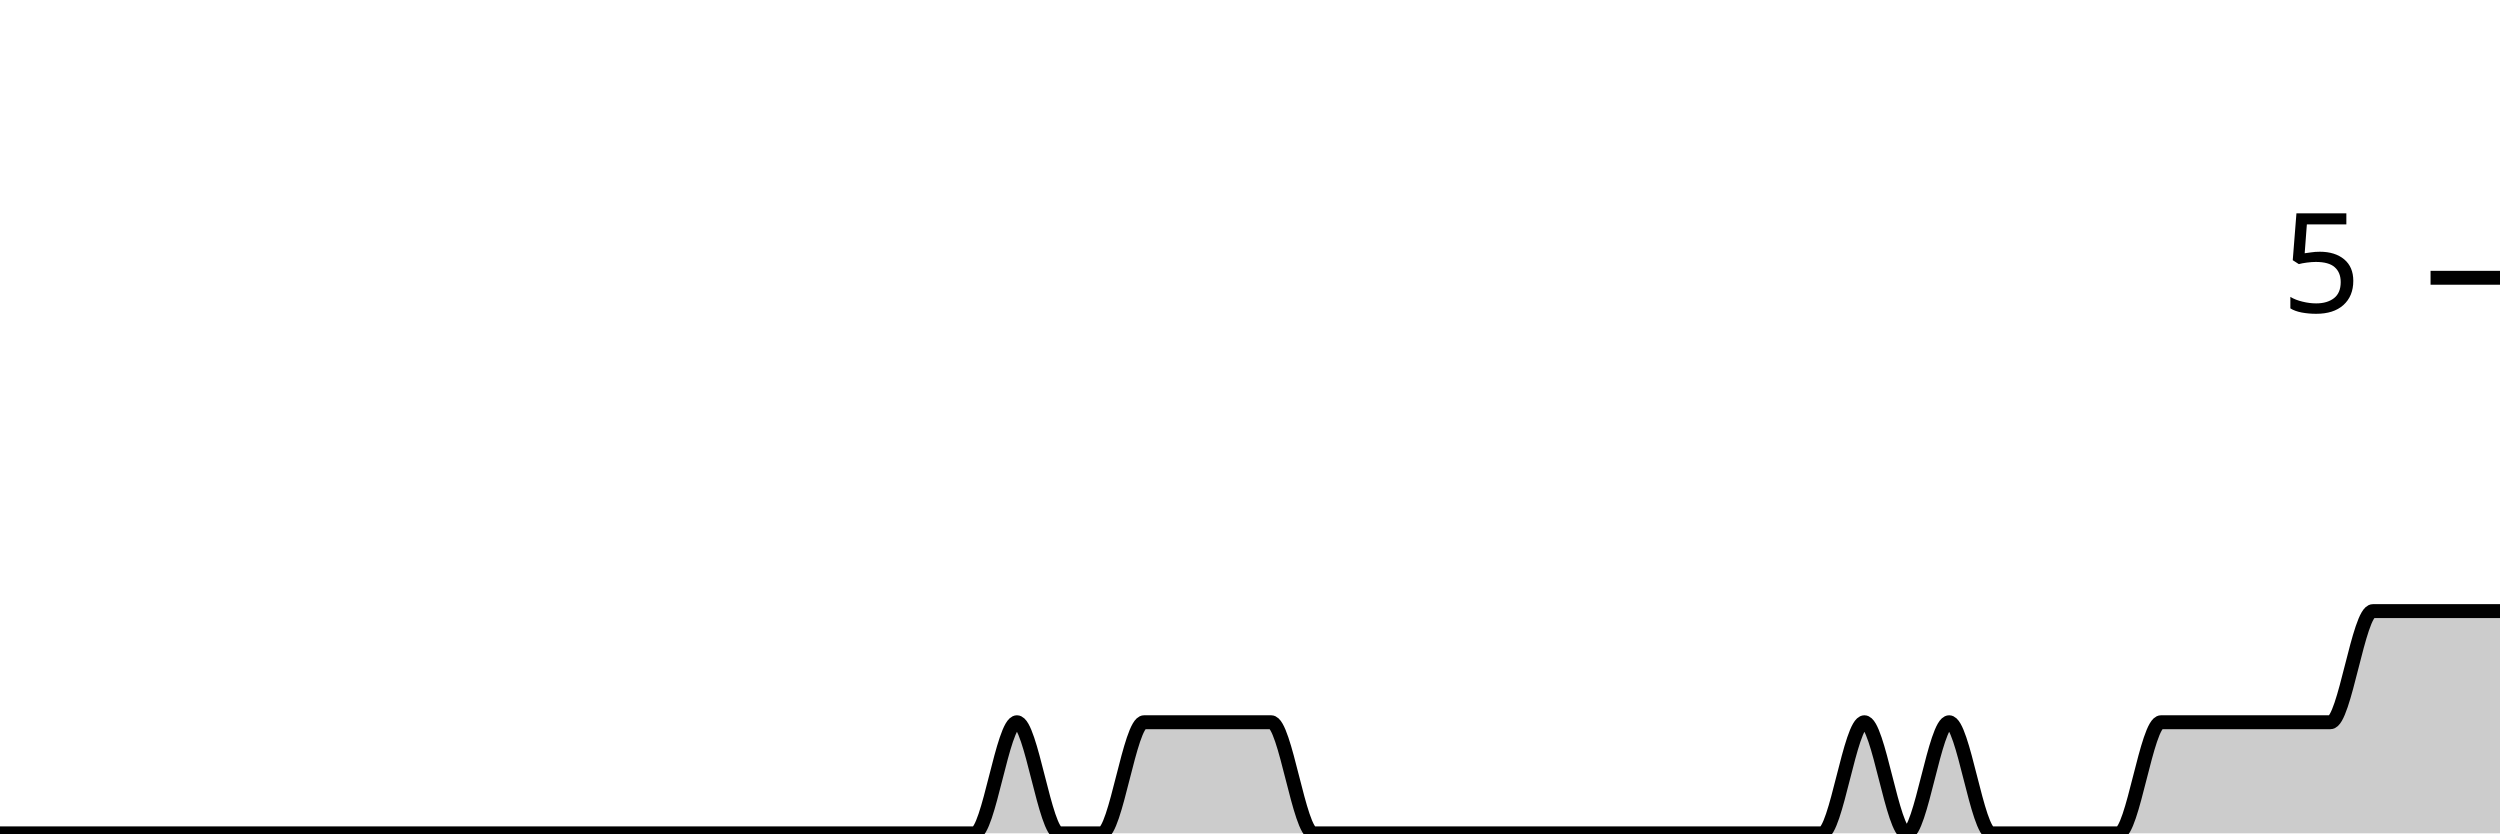
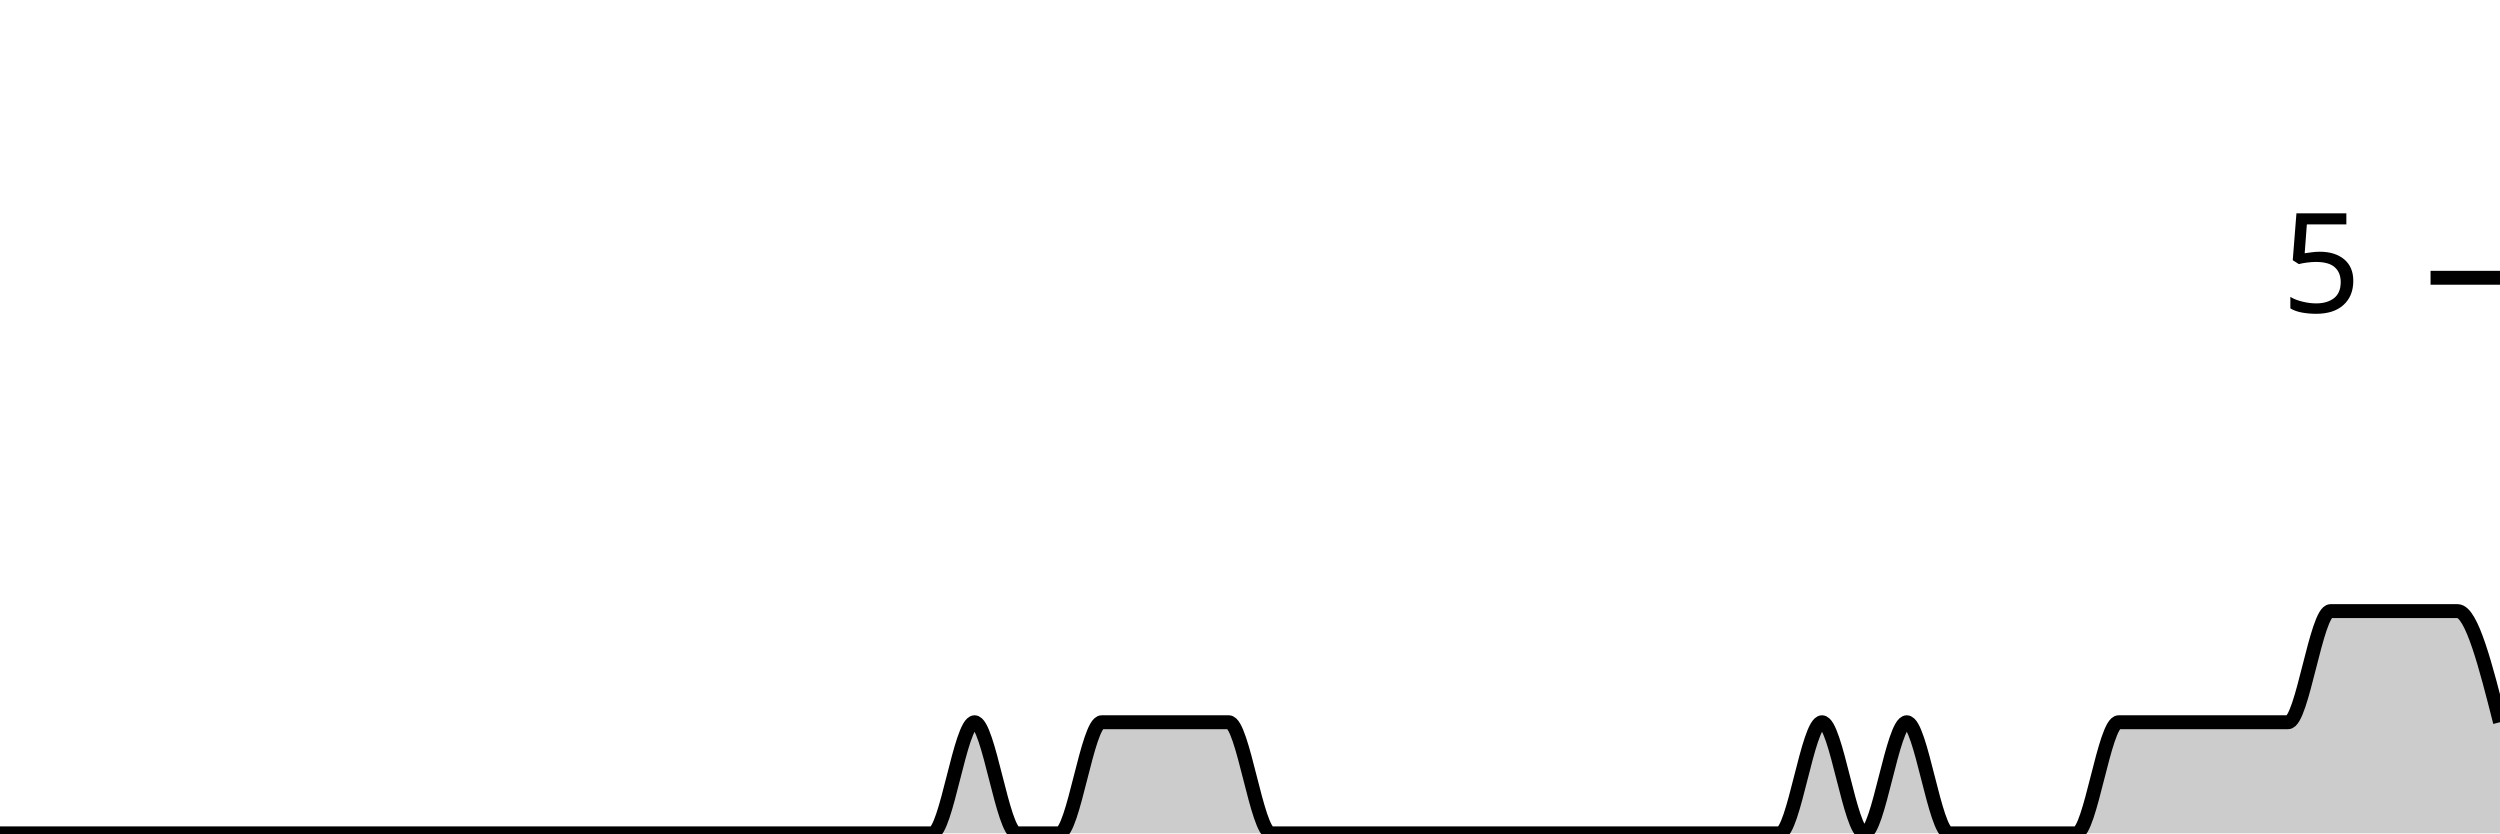
<svg xmlns="http://www.w3.org/2000/svg" viewBox="0 0 180 60">
  <g transform="translate(0,20)">
-     <path class="area" fill="rgba(0, 0, 0, 0.2)" d="M0,40C1.017,40,2.034,40,3.051,40C4.068,40,5.085,40,6.102,40C7.119,40,8.136,40,9.153,40C10.169,40,11.186,40,12.203,40C13.22,40,14.237,40,15.254,40C16.271,40,17.288,40,18.305,40C19.322,40,20.339,40,21.356,40C22.373,40,23.39,40,24.407,40C25.424,40,26.441,40,27.458,40C28.475,40,29.492,40,30.508,40C31.525,40,32.542,40,33.559,40C34.576,40,35.593,40,36.61,40C37.627,40,38.644,40,39.661,40C40.678,40,41.695,40,42.712,40C43.729,40,44.746,40,45.763,40C46.78,40,47.797,40,48.814,40C49.831,40,50.847,40,51.864,40C52.881,40,53.898,40,54.915,40C55.932,40,56.949,40,57.966,40C58.983,40,60,40,61.017,40C62.034,40,63.051,40,64.068,40C65.085,40,66.102,40,67.119,40C68.136,40,69.153,40,70.169,40C71.186,40,72.203,32,73.22,32C74.237,32,75.254,40,76.271,40C77.288,40,78.305,40,79.322,40C80.339,40,81.356,32,82.373,32C83.39,32,84.407,32,85.424,32C86.441,32,87.458,32,88.475,32C89.492,32,90.508,32,91.525,32C92.542,32,93.559,40,94.576,40C95.593,40,96.61,40,97.627,40C98.644,40,99.661,40,100.678,40C101.695,40,102.712,40,103.729,40C104.746,40,105.763,40,106.78,40C107.797,40,108.814,40,109.831,40C110.847,40,111.864,40,112.881,40C113.898,40,114.915,40,115.932,40C116.949,40,117.966,40,118.983,40C120,40,121.017,40,122.034,40C123.051,40,124.068,40,125.085,40C126.102,40,127.119,40,128.136,40C129.153,40,130.169,40,131.186,40C132.203,40,133.22,32,134.237,32C135.254,32,136.271,40,137.288,40C138.305,40,139.322,32,140.339,32C141.356,32,142.373,40,143.39,40C144.407,40,145.424,40,146.441,40C147.458,40,148.475,40,149.492,40C150.508,40,151.525,40,152.542,40C153.559,40,154.576,32,155.593,32C156.61,32,157.627,32,158.644,32C159.661,32,160.678,32,161.695,32C162.712,32,163.729,32,164.746,32C165.763,32,166.78,32,167.797,32C168.814,32,169.831,24,170.847,24C171.864,24,172.881,24,173.898,24C174.915,24,175.932,24,176.949,24C177.966,24,178.983,24,180,24L180,40C178.983,40,177.966,40,176.949,40C175.932,40,174.915,40,173.898,40C172.881,40,171.864,40,170.847,40C169.831,40,168.814,40,167.797,40C166.78,40,165.763,40,164.746,40C163.729,40,162.712,40,161.695,40C160.678,40,159.661,40,158.644,40C157.627,40,156.61,40,155.593,40C154.576,40,153.559,40,152.542,40C151.525,40,150.508,40,149.492,40C148.475,40,147.458,40,146.441,40C145.424,40,144.407,40,143.39,40C142.373,40,141.356,40,140.339,40C139.322,40,138.305,40,137.288,40C136.271,40,135.254,40,134.237,40C133.22,40,132.203,40,131.186,40C130.169,40,129.153,40,128.136,40C127.119,40,126.102,40,125.085,40C124.068,40,123.051,40,122.034,40C121.017,40,120,40,118.983,40C117.966,40,116.949,40,115.932,40C114.915,40,113.898,40,112.881,40C111.864,40,110.847,40,109.831,40C108.814,40,107.797,40,106.78,40C105.763,40,104.746,40,103.729,40C102.712,40,101.695,40,100.678,40C99.661,40,98.644,40,97.627,40C96.61,40,95.593,40,94.576,40C93.559,40,92.542,40,91.525,40C90.508,40,89.492,40,88.475,40C87.458,40,86.441,40,85.424,40C84.407,40,83.39,40,82.373,40C81.356,40,80.339,40,79.322,40C78.305,40,77.288,40,76.271,40C75.254,40,74.237,40,73.22,40C72.203,40,71.186,40,70.169,40C69.153,40,68.136,40,67.119,40C66.102,40,65.085,40,64.068,40C63.051,40,62.034,40,61.017,40C60,40,58.983,40,57.966,40C56.949,40,55.932,40,54.915,40C53.898,40,52.881,40,51.864,40C50.847,40,49.831,40,48.814,40C47.797,40,46.78,40,45.763,40C44.746,40,43.729,40,42.712,40C41.695,40,40.678,40,39.661,40C38.644,40,37.627,40,36.61,40C35.593,40,34.576,40,33.559,40C32.542,40,31.525,40,30.508,40C29.492,40,28.475,40,27.458,40C26.441,40,25.424,40,24.407,40C23.39,40,22.373,40,21.356,40C20.339,40,19.322,40,18.305,40C17.288,40,16.271,40,15.254,40C14.237,40,13.22,40,12.203,40C11.186,40,10.169,40,9.153,40C8.136,40,7.119,40,6.102,40C5.085,40,4.068,40,3.051,40C2.034,40,1.017,40,0,40Z" />
-     <path class="line" stroke="black" fill="none" d="M0,40C1.017,40,2.034,40,3.051,40C4.068,40,5.085,40,6.102,40C7.119,40,8.136,40,9.153,40C10.169,40,11.186,40,12.203,40C13.22,40,14.237,40,15.254,40C16.271,40,17.288,40,18.305,40C19.322,40,20.339,40,21.356,40C22.373,40,23.39,40,24.407,40C25.424,40,26.441,40,27.458,40C28.475,40,29.492,40,30.508,40C31.525,40,32.542,40,33.559,40C34.576,40,35.593,40,36.61,40C37.627,40,38.644,40,39.661,40C40.678,40,41.695,40,42.712,40C43.729,40,44.746,40,45.763,40C46.78,40,47.797,40,48.814,40C49.831,40,50.847,40,51.864,40C52.881,40,53.898,40,54.915,40C55.932,40,56.949,40,57.966,40C58.983,40,60,40,61.017,40C62.034,40,63.051,40,64.068,40C65.085,40,66.102,40,67.119,40C68.136,40,69.153,40,70.169,40C71.186,40,72.203,32,73.22,32C74.237,32,75.254,40,76.271,40C77.288,40,78.305,40,79.322,40C80.339,40,81.356,32,82.373,32C83.39,32,84.407,32,85.424,32C86.441,32,87.458,32,88.475,32C89.492,32,90.508,32,91.525,32C92.542,32,93.559,40,94.576,40C95.593,40,96.61,40,97.627,40C98.644,40,99.661,40,100.678,40C101.695,40,102.712,40,103.729,40C104.746,40,105.763,40,106.78,40C107.797,40,108.814,40,109.831,40C110.847,40,111.864,40,112.881,40C113.898,40,114.915,40,115.932,40C116.949,40,117.966,40,118.983,40C120,40,121.017,40,122.034,40C123.051,40,124.068,40,125.085,40C126.102,40,127.119,40,128.136,40C129.153,40,130.169,40,131.186,40C132.203,40,133.22,32,134.237,32C135.254,32,136.271,40,137.288,40C138.305,40,139.322,32,140.339,32C141.356,32,142.373,40,143.39,40C144.407,40,145.424,40,146.441,40C147.458,40,148.475,40,149.492,40C150.508,40,151.525,40,152.542,40C153.559,40,154.576,32,155.593,32C156.61,32,157.627,32,158.644,32C159.661,32,160.678,32,161.695,32C162.712,32,163.729,32,164.746,32C165.763,32,166.78,32,167.797,32C168.814,32,169.831,24,170.847,24C171.864,24,172.881,24,173.898,24C174.915,24,175.932,24,176.949,24C177.966,24,178.983,24,180,24" />
+     <path class="area" fill="rgba(0, 0, 0, 0.2)" d="M0,40C1.017,40,2.034,40,3.051,40C4.068,40,5.085,40,6.102,40C7.119,40,8.136,40,9.153,40C10.169,40,11.186,40,12.203,40C13.22,40,14.237,40,15.254,40C16.271,40,17.288,40,18.305,40C19.322,40,20.339,40,21.356,40C22.373,40,23.39,40,24.407,40C25.424,40,26.441,40,27.458,40C28.475,40,29.492,40,30.508,40C31.525,40,32.542,40,33.559,40C34.576,40,35.593,40,36.61,40C37.627,40,38.644,40,39.661,40C40.678,40,41.695,40,42.712,40C43.729,40,44.746,40,45.763,40C46.78,40,47.797,40,48.814,40C49.831,40,50.847,40,51.864,40C52.881,40,53.898,40,54.915,40C55.932,40,56.949,40,57.966,40C58.983,40,60,40,61.017,40C62.034,40,63.051,40,64.068,40C65.085,40,66.102,40,67.119,40C68.136,40,69.153,32,70.169,32C71.186,32,72.203,40,73.22,40C74.237,40,75.254,40,76.271,40C77.288,40,78.305,32,79.322,32C80.339,32,81.356,32,82.373,32C83.39,32,84.407,32,85.424,32C86.441,32,87.458,32,88.475,32C89.492,32,90.508,40,91.525,40C92.542,40,93.559,40,94.576,40C95.593,40,96.61,40,97.627,40C98.644,40,99.661,40,100.678,40C101.695,40,102.712,40,103.729,40C104.746,40,105.763,40,106.78,40C107.797,40,108.814,40,109.831,40C110.847,40,111.864,40,112.881,40C113.898,40,114.915,40,115.932,40C116.949,40,117.966,40,118.983,40C120,40,121.017,40,122.034,40C123.051,40,124.068,40,125.085,40C126.102,40,127.119,40,128.136,40C129.153,40,130.169,32,131.186,32C132.203,32,133.22,40,134.237,40C135.254,40,136.271,32,137.288,32C138.305,32,139.322,40,140.339,40C141.356,40,142.373,40,143.39,40C144.407,40,145.424,40,146.441,40C147.458,40,148.475,40,149.492,40C150.508,40,151.525,32,152.542,32C153.559,32,154.576,32,155.593,32C156.61,32,157.627,32,158.644,32C159.661,32,160.678,32,161.695,32C162.712,32,163.729,32,164.746,32C165.763,32,166.78,24,167.797,24C168.814,24,169.831,24,170.847,24C171.864,24,172.881,24,173.898,24C174.915,24,175.932,24,176.949,24C177.966,24,178.983,28,180,32L180,40C178.983,40,177.966,40,176.949,40C175.932,40,174.915,40,173.898,40C172.881,40,171.864,40,170.847,40C169.831,40,168.814,40,167.797,40C166.78,40,165.763,40,164.746,40C163.729,40,162.712,40,161.695,40C160.678,40,159.661,40,158.644,40C157.627,40,156.61,40,155.593,40C154.576,40,153.559,40,152.542,40C151.525,40,150.508,40,149.492,40C148.475,40,147.458,40,146.441,40C145.424,40,144.407,40,143.39,40C142.373,40,141.356,40,140.339,40C139.322,40,138.305,40,137.288,40C136.271,40,135.254,40,134.237,40C133.22,40,132.203,40,131.186,40C130.169,40,129.153,40,128.136,40C127.119,40,126.102,40,125.085,40C124.068,40,123.051,40,122.034,40C121.017,40,120,40,118.983,40C117.966,40,116.949,40,115.932,40C114.915,40,113.898,40,112.881,40C111.864,40,110.847,40,109.831,40C108.814,40,107.797,40,106.78,40C105.763,40,104.746,40,103.729,40C102.712,40,101.695,40,100.678,40C99.661,40,98.644,40,97.627,40C96.61,40,95.593,40,94.576,40C93.559,40,92.542,40,91.525,40C90.508,40,89.492,40,88.475,40C87.458,40,86.441,40,85.424,40C84.407,40,83.39,40,82.373,40C81.356,40,80.339,40,79.322,40C78.305,40,77.288,40,76.271,40C75.254,40,74.237,40,73.22,40C72.203,40,71.186,40,70.169,40C69.153,40,68.136,40,67.119,40C66.102,40,65.085,40,64.068,40C63.051,40,62.034,40,61.017,40C60,40,58.983,40,57.966,40C56.949,40,55.932,40,54.915,40C53.898,40,52.881,40,51.864,40C50.847,40,49.831,40,48.814,40C47.797,40,46.78,40,45.763,40C44.746,40,43.729,40,42.712,40C41.695,40,40.678,40,39.661,40C38.644,40,37.627,40,36.61,40C35.593,40,34.576,40,33.559,40C32.542,40,31.525,40,30.508,40C29.492,40,28.475,40,27.458,40C26.441,40,25.424,40,24.407,40C23.39,40,22.373,40,21.356,40C20.339,40,19.322,40,18.305,40C17.288,40,16.271,40,15.254,40C14.237,40,13.22,40,12.203,40C11.186,40,10.169,40,9.153,40C8.136,40,7.119,40,6.102,40C5.085,40,4.068,40,3.051,40C2.034,40,1.017,40,0,40Z" />
+     <path class="line" stroke="black" fill="none" d="M0,40C1.017,40,2.034,40,3.051,40C4.068,40,5.085,40,6.102,40C7.119,40,8.136,40,9.153,40C10.169,40,11.186,40,12.203,40C13.22,40,14.237,40,15.254,40C16.271,40,17.288,40,18.305,40C19.322,40,20.339,40,21.356,40C22.373,40,23.39,40,24.407,40C25.424,40,26.441,40,27.458,40C28.475,40,29.492,40,30.508,40C31.525,40,32.542,40,33.559,40C34.576,40,35.593,40,36.61,40C37.627,40,38.644,40,39.661,40C40.678,40,41.695,40,42.712,40C43.729,40,44.746,40,45.763,40C46.78,40,47.797,40,48.814,40C49.831,40,50.847,40,51.864,40C52.881,40,53.898,40,54.915,40C55.932,40,56.949,40,57.966,40C58.983,40,60,40,61.017,40C62.034,40,63.051,40,64.068,40C65.085,40,66.102,40,67.119,40C68.136,40,69.153,32,70.169,32C71.186,32,72.203,40,73.22,40C74.237,40,75.254,40,76.271,40C77.288,40,78.305,32,79.322,32C80.339,32,81.356,32,82.373,32C83.39,32,84.407,32,85.424,32C86.441,32,87.458,32,88.475,32C89.492,32,90.508,40,91.525,40C92.542,40,93.559,40,94.576,40C95.593,40,96.61,40,97.627,40C98.644,40,99.661,40,100.678,40C101.695,40,102.712,40,103.729,40C104.746,40,105.763,40,106.78,40C107.797,40,108.814,40,109.831,40C110.847,40,111.864,40,112.881,40C113.898,40,114.915,40,115.932,40C116.949,40,117.966,40,118.983,40C120,40,121.017,40,122.034,40C123.051,40,124.068,40,125.085,40C126.102,40,127.119,40,128.136,40C129.153,40,130.169,32,131.186,32C132.203,32,133.22,40,134.237,40C135.254,40,136.271,32,137.288,32C138.305,32,139.322,40,140.339,40C141.356,40,142.373,40,143.39,40C144.407,40,145.424,40,146.441,40C147.458,40,148.475,40,149.492,40C150.508,40,151.525,32,152.542,32C153.559,32,154.576,32,155.593,32C156.61,32,157.627,32,158.644,32C159.661,32,160.678,32,161.695,32C162.712,32,163.729,32,164.746,32C165.763,32,166.78,24,167.797,24C168.814,24,169.831,24,170.847,24C171.864,24,172.881,24,173.898,24C174.915,24,175.932,24,176.949,24C177.966,24,178.983,28,180,32" />
    <path class="axis-ceiling" stroke-width="1" stroke="black" fill="none" d="M175,0L180,0" />
    <text class="axis-ceiling-label" font-family="sans-serif" text-anchor="end" font-size="10px" x="170" y="2.5">5</text>
  </g>
</svg>
